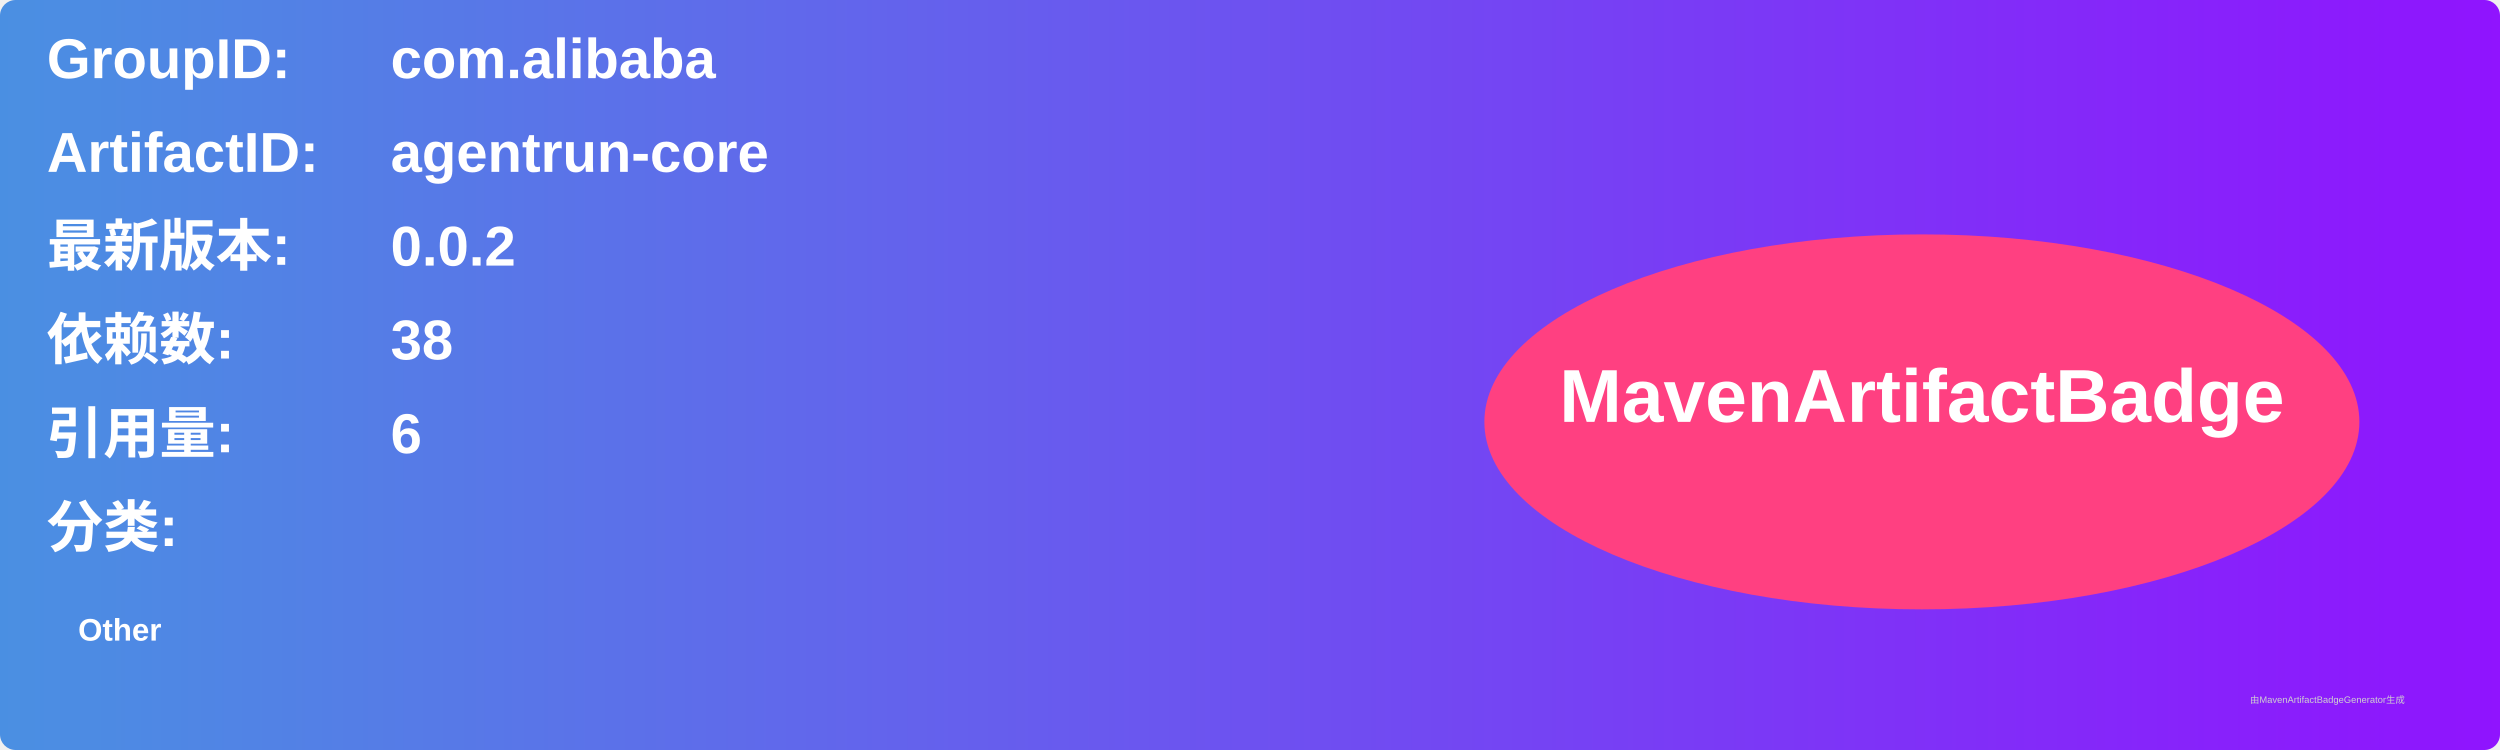
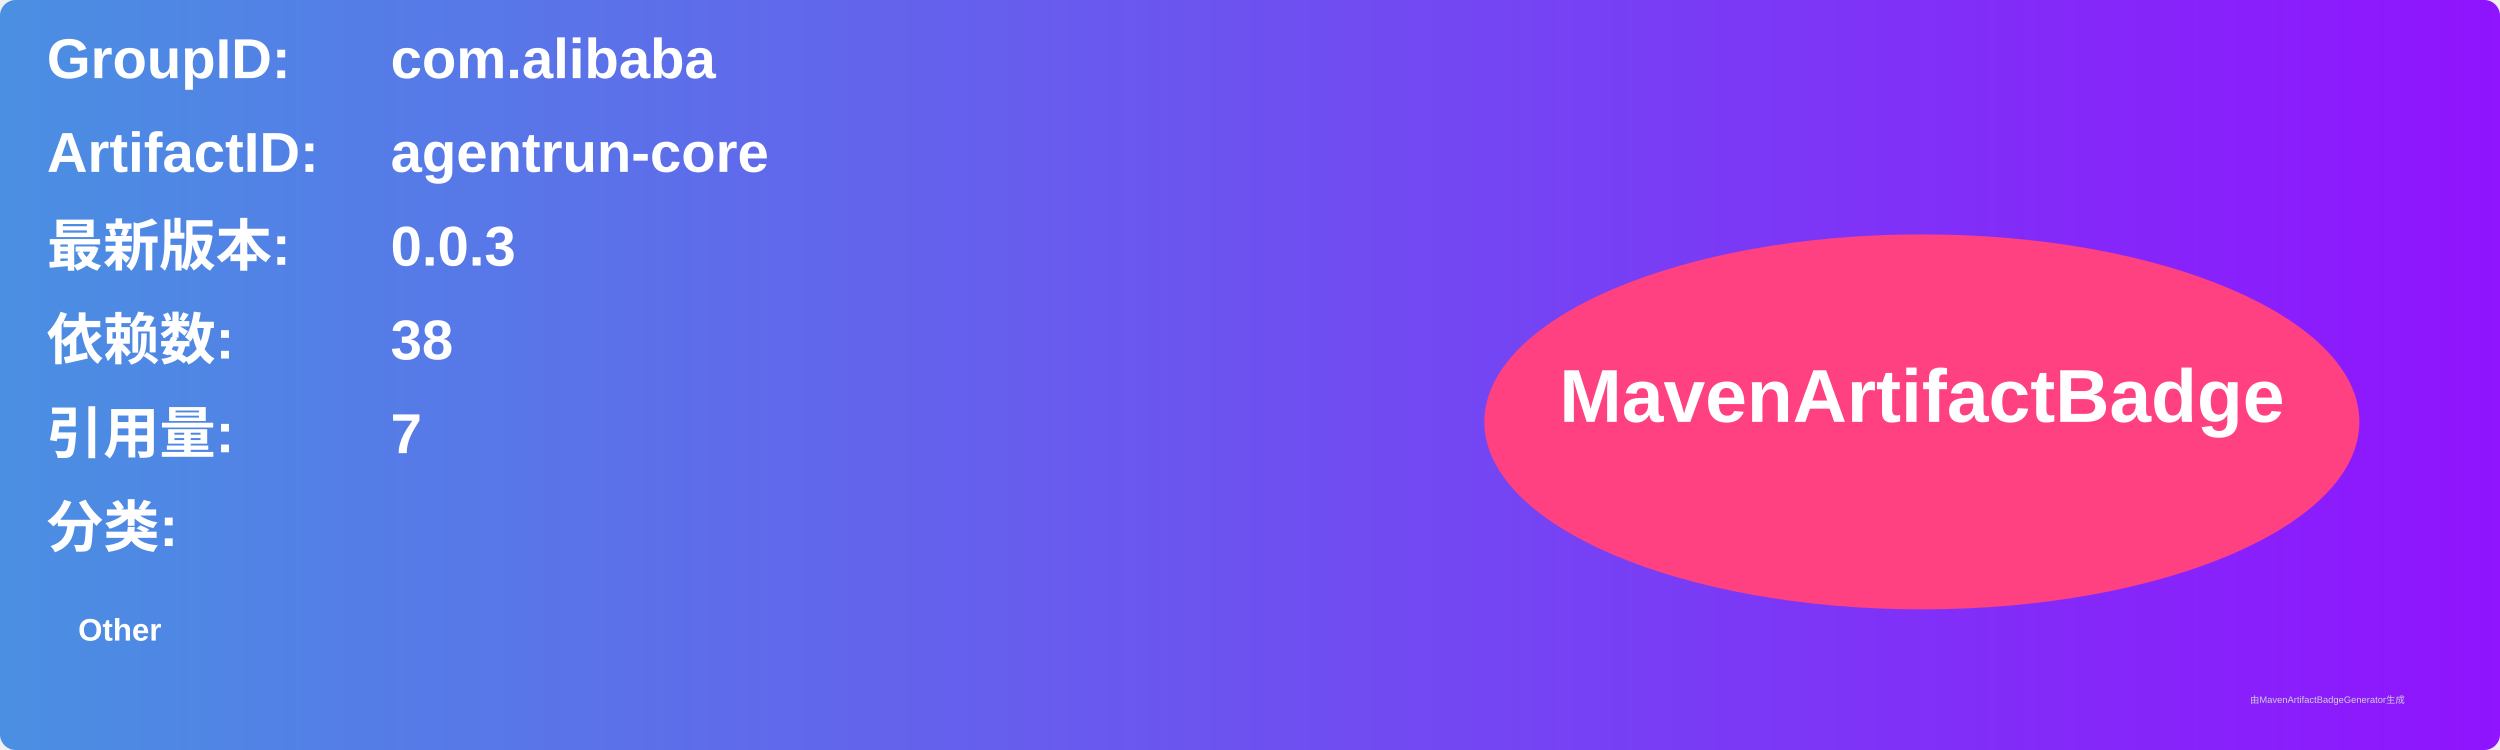
<svg xmlns="http://www.w3.org/2000/svg" width="800" height="240" viewBox="0 0 800 240">
  <linearGradient id="grad" x1="0%" y1="0%" x2="100%" y2="0%">
    <stop offset="0%" stop-color="#4a90e2" />
    <stop offset="100%" stop-color="#9013fe" />
  </linearGradient>
  <rect width="100%" height="100%" rx="5" ry="5" fill="url(#grad)" />
  <g transform="translate(15, 15)">
    <text x="0" y="10" font-family="Arial" font-size="18" fill="white" font-weight="bold" width="260">GroupID:</text>
    <text x="110" y="10" font-family="Arial" font-size="18" fill="white" font-weight="bold" width="460">com.alibaba</text>
    <text x="0" y="40" font-family="Arial" font-size="18" fill="white" font-weight="bold" width="260">ArtifactID:</text>
    <text x="110" y="40" font-family="Arial" font-size="18" fill="white" font-weight="bold" width="460">agentrun-core</text>
    <text x="0" y="70" font-family="Arial" font-size="18" fill="white" font-weight="bold">最新版本:</text>
    <text x="110" y="70" font-family="Arial" font-size="18" fill="white" font-weight="bold">
-       <tspan font-weight="bold">0.0.2</tspan>
+       <tspan font-weight="bold">0.0.3</tspan>
    </text>
    <text x="0" y="100" font-family="Arial" font-size="18" fill="white" font-weight="bold">依赖数: </text>
    <text x="110" y="100" font-family="Arial" font-size="18" fill="white">
      <tspan font-weight="bold">38</tspan>
    </text>
    <text x="0" y="130" font-family="Arial" font-size="18" fill="white" font-weight="bold">引用量: </text>
    <text x="110" y="130" font-family="Arial" font-size="18" fill="white">
-       <tspan font-weight="bold">6</tspan>
+       <tspan font-weight="bold">7</tspan>
    </text>
    <text x="0" y="160" font-family="Arial" font-size="18" fill="white" font-weight="bold">分类:</text>
    <text x="10" y="190" font-family="Arial" font-size="10" fill="white">
      <tspan font-weight="bold">Other</tspan>
    </text>
    <ellipse cx="600" cy="120" rx="140" ry="60" fill="#ff4081" />
    <text x="600" y="120" text-anchor="middle" font-family="Arial" font-size="24" fill="white" font-weight="bold">MavenArtifactBadge</text>
  </g>
  <text x="720" y="225" font-family="Arial" font-size="3" fill="#d0d0d0">由MavenArtifactBadgeGenerator生成</text>
</svg>
